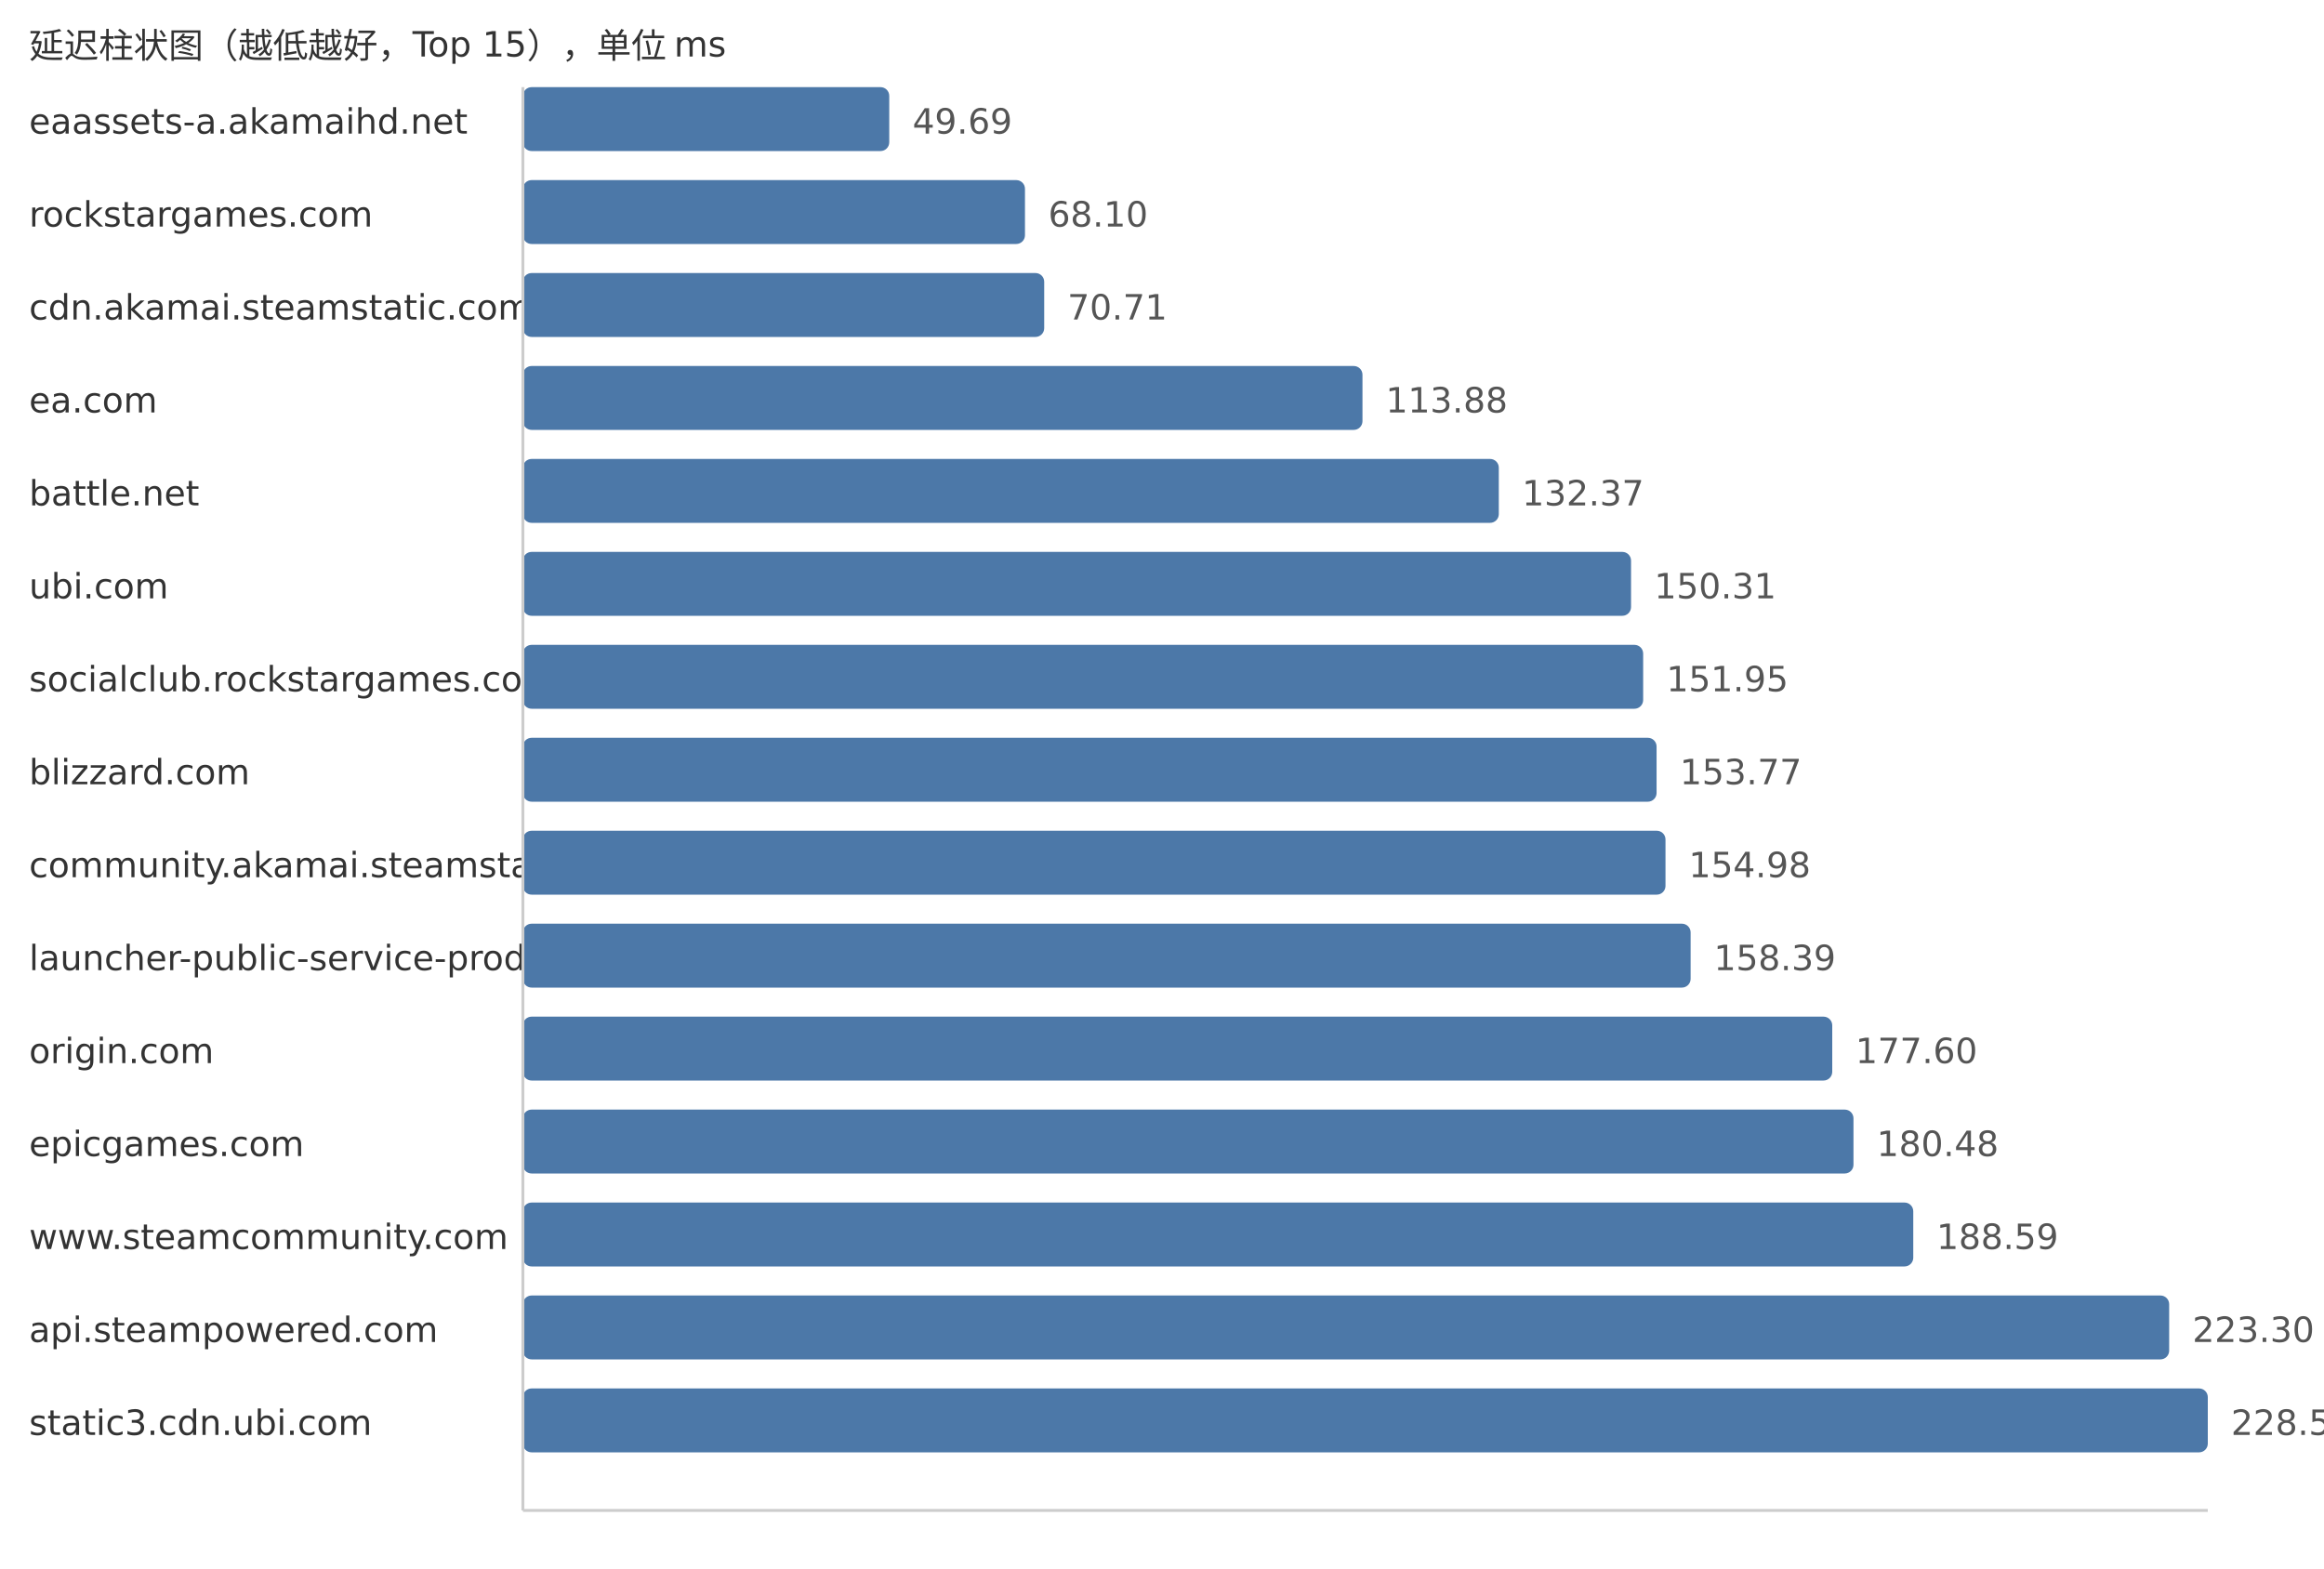
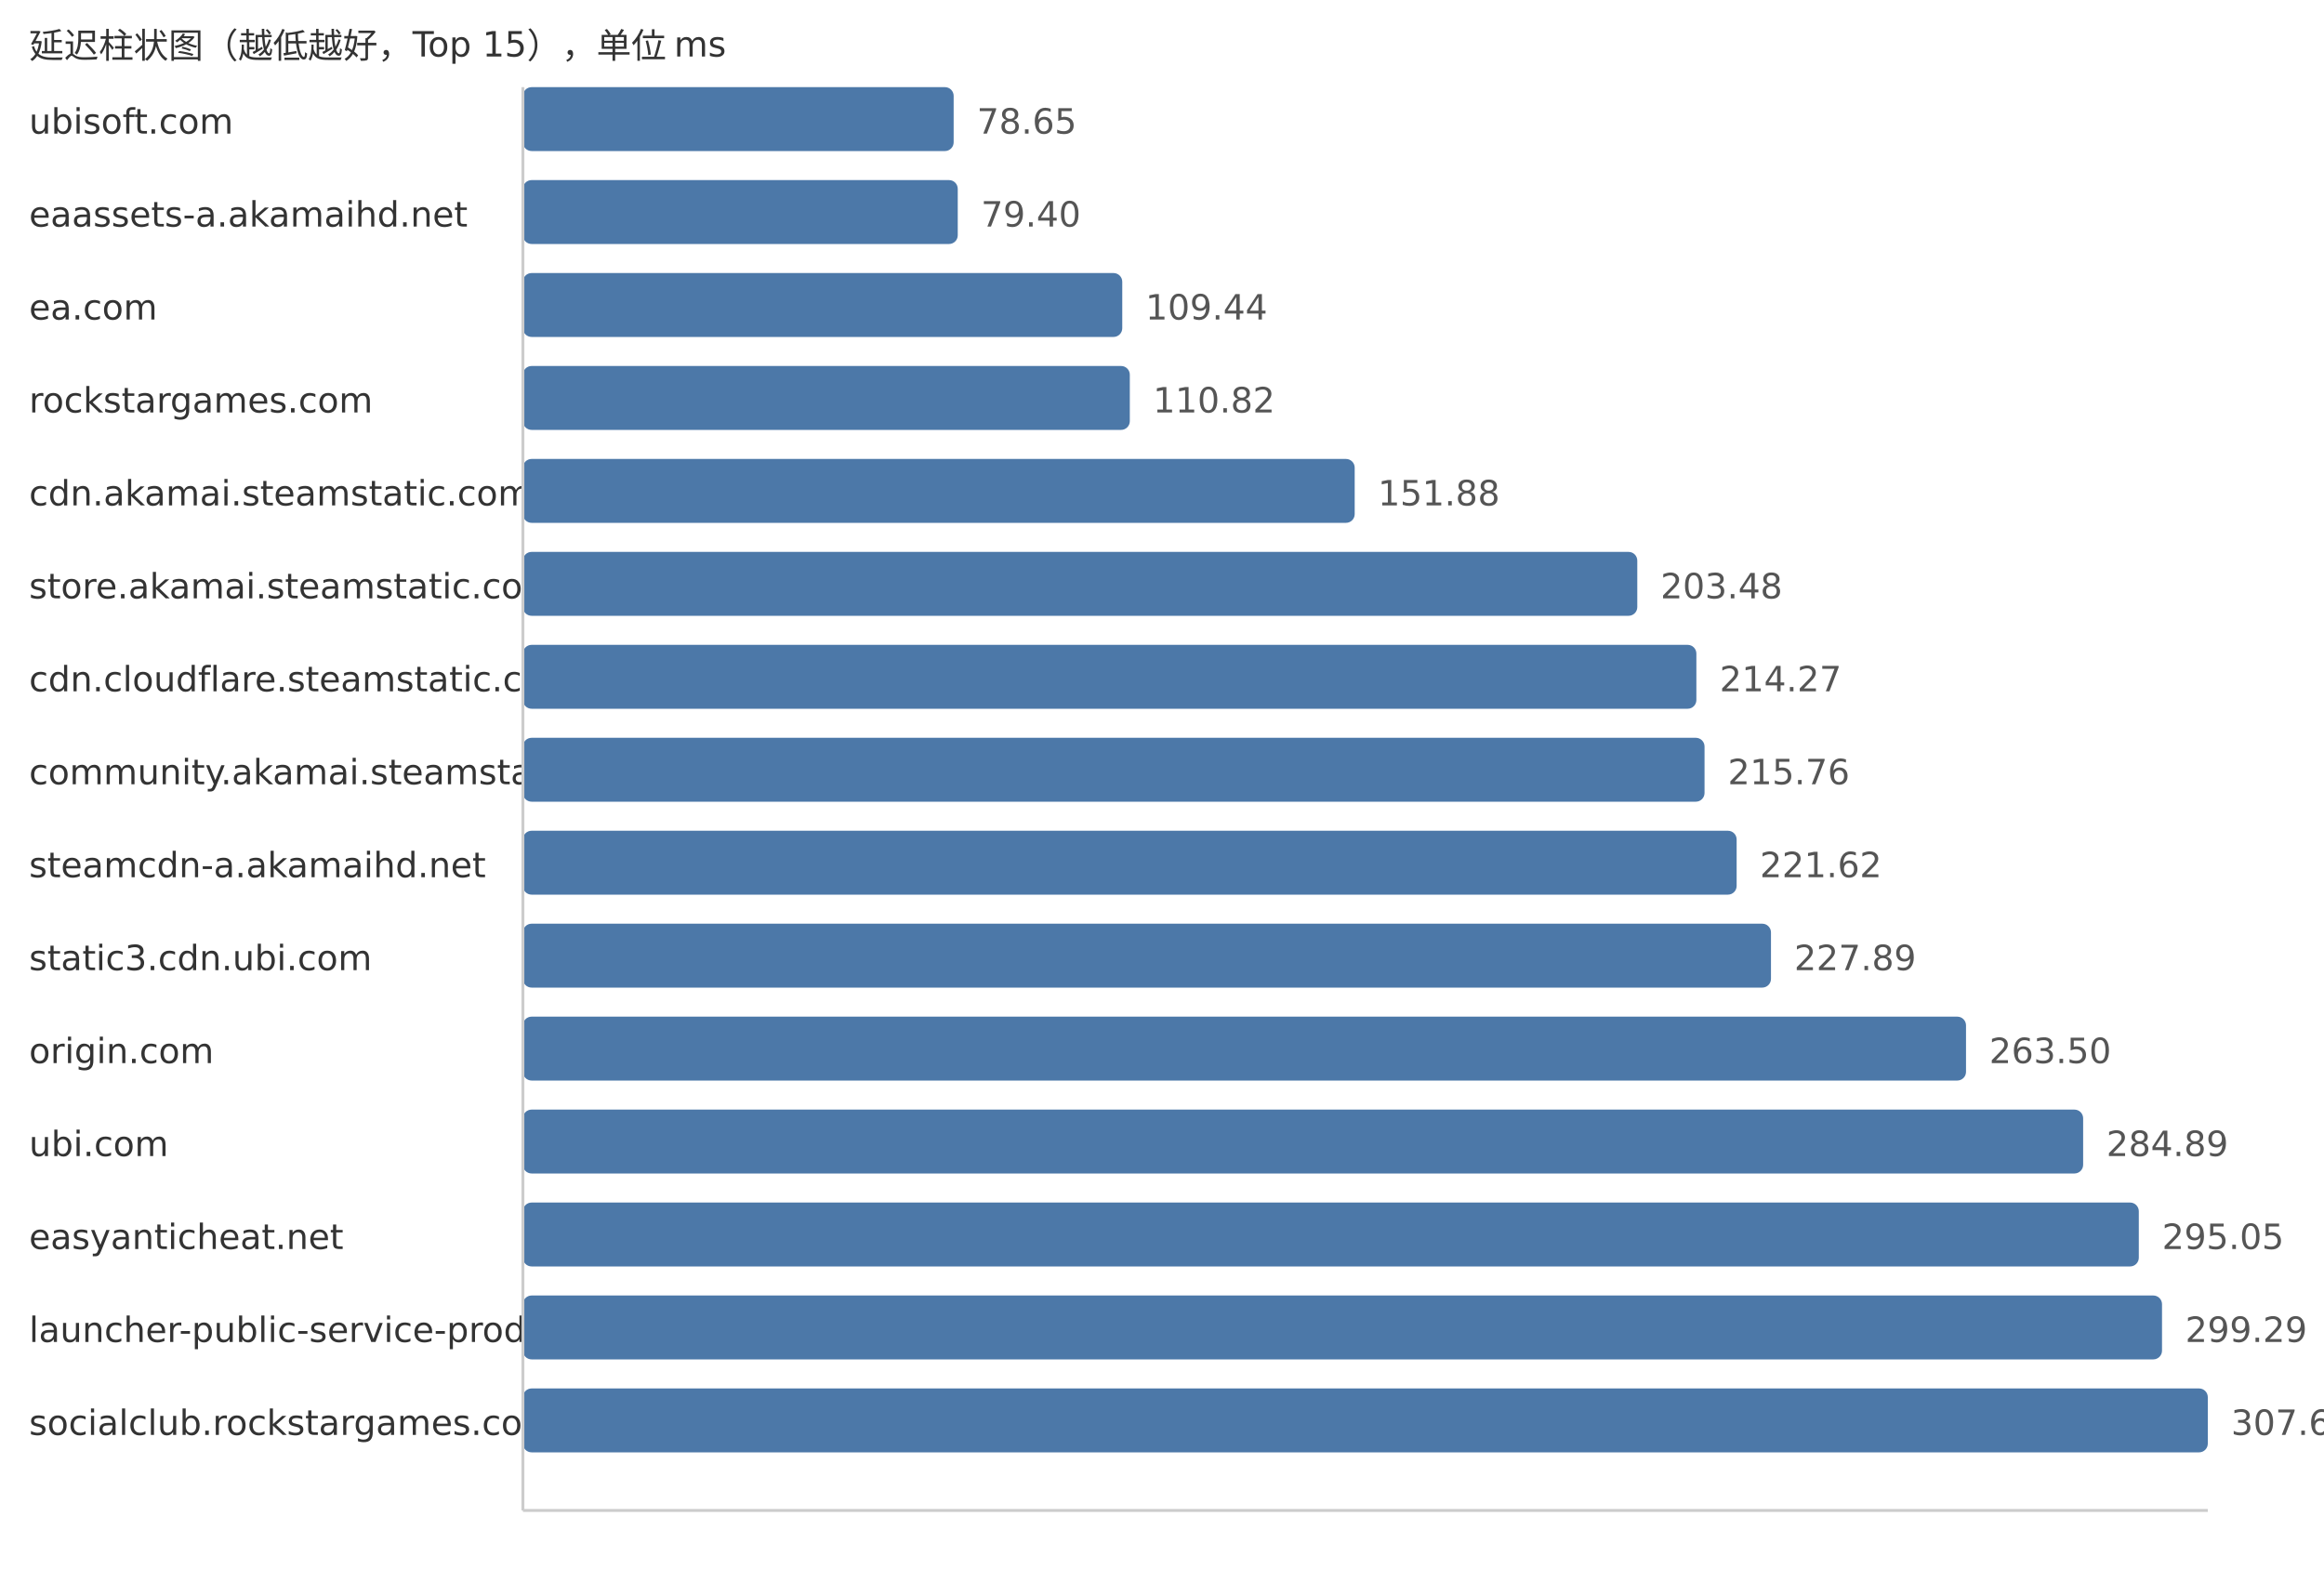
<svg xmlns="http://www.w3.org/2000/svg" width="800" height="540">
  <style> .label{font-family:DejaVu Sans,Verdana,Geneva,sans-serif;font-size:12px;fill:#333} .value{font-family:DejaVu Sans,Verdana,Geneva,sans-serif;font-size:12px;fill:#555} </style>
  <text x="10" y="20" class="label">延迟柱状图（越低越好，Top 15），单位 ms</text>
-   <text x="10" y="46" class="label">eaassets-a.akamaihd.net</text>
-   <rect x="180" y="30" width="126.11" height="22" fill="#4c78a8" rx="3" />
-   <text x="314.11" y="46" class="value">49.69</text>
-   <text x="10" y="78" class="label">rockstargames.com</text>
-   <rect x="180" y="62" width="172.83" height="22" fill="#4c78a8" rx="3" />
-   <text x="360.83" y="78" class="value">68.10</text>
-   <text x="10" y="110" class="label">cdn.akamai.steamstatic.com</text>
-   <rect x="180" y="94" width="179.45" height="22" fill="#4c78a8" rx="3" />
-   <text x="367.45" y="110" class="value">70.71</text>
-   <text x="10" y="142" class="label">ea.com</text>
-   <rect x="180" y="126" width="289.01" height="22" fill="#4c78a8" rx="3" />
-   <text x="477.01" y="142" class="value">113.88</text>
-   <text x="10" y="174" class="label">battle.net</text>
-   <rect x="180" y="158" width="335.94" height="22" fill="#4c78a8" rx="3" />
-   <text x="523.94" y="174" class="value">132.37</text>
-   <text x="10" y="206" class="label">ubi.com</text>
-   <rect x="180" y="190" width="381.46" height="22" fill="#4c78a8" rx="3" />
-   <text x="569.46" y="206" class="value">150.31</text>
-   <text x="10" y="238" class="label">socialclub.rockstargames.com</text>
-   <rect x="180" y="222" width="385.63" height="22" fill="#4c78a8" rx="3" />
-   <text x="573.63" y="238" class="value">151.95</text>
-   <text x="10" y="270" class="label">blizzard.com</text>
-   <rect x="180" y="254" width="390.25" height="22" fill="#4c78a8" rx="3" />
-   <text x="578.25" y="270" class="value">153.77</text>
-   <text x="10" y="302" class="label">community.akamai.steamstatic.com</text>
-   <rect x="180" y="286" width="393.32" height="22" fill="#4c78a8" rx="3" />
-   <text x="581.32" y="302" class="value">154.98</text>
-   <text x="10" y="334" class="label">launcher-public-service-prod06.ol.epicgames.com</text>
-   <rect x="180" y="318" width="401.97" height="22" fill="#4c78a8" rx="3" />
-   <text x="589.97" y="334" class="value">158.39</text>
+   <text x="10" y="46" class="label">ubisoft.com</text>
+   <rect x="180" y="30" width="148.28" height="22" fill="#4c78a8" rx="3" />
+   <text x="336.28" y="46" class="value">78.65</text>
+   <text x="10" y="78" class="label">eaassets-a.akamaihd.net</text>
+   <rect x="180" y="62" width="149.69" height="22" fill="#4c78a8" rx="3" />
+   <text x="337.69" y="78" class="value">79.40</text>
+   <text x="10" y="110" class="label">ea.com</text>
+   <rect x="180" y="94" width="206.32" height="22" fill="#4c78a8" rx="3" />
+   <text x="394.32" y="110" class="value">109.44</text>
+   <text x="10" y="142" class="label">rockstargames.com</text>
+   <rect x="180" y="126" width="208.92" height="22" fill="#4c78a8" rx="3" />
+   <text x="396.92" y="142" class="value">110.82</text>
+   <text x="10" y="174" class="label">cdn.akamai.steamstatic.com</text>
+   <rect x="180" y="158" width="286.33" height="22" fill="#4c78a8" rx="3" />
+   <text x="474.33" y="174" class="value">151.88</text>
+   <text x="10" y="206" class="label">store.akamai.steamstatic.com</text>
+   <rect x="180" y="190" width="383.61" height="22" fill="#4c78a8" rx="3" />
+   <text x="571.61" y="206" class="value">203.48</text>
+   <text x="10" y="238" class="label">cdn.cloudflare.steamstatic.com</text>
+   <rect x="180" y="222" width="403.95" height="22" fill="#4c78a8" rx="3" />
+   <text x="591.95" y="238" class="value">214.27</text>
+   <text x="10" y="270" class="label">community.akamai.steamstatic.com</text>
+   <rect x="180" y="254" width="406.76" height="22" fill="#4c78a8" rx="3" />
+   <text x="594.76" y="270" class="value">215.76</text>
+   <text x="10" y="302" class="label">steamcdn-a.akamaihd.net</text>
+   <rect x="180" y="286" width="417.81" height="22" fill="#4c78a8" rx="3" />
+   <text x="605.81" y="302" class="value">221.62</text>
+   <text x="10" y="334" class="label">static3.cdn.ubi.com</text>
+   <rect x="180" y="318" width="429.63" height="22" fill="#4c78a8" rx="3" />
+   <text x="617.63" y="334" class="value">227.89</text>
  <text x="10" y="366" class="label">origin.com</text>
-   <rect x="180" y="350" width="450.72" height="22" fill="#4c78a8" rx="3" />
-   <text x="638.72" y="366" class="value">177.60</text>
-   <text x="10" y="398" class="label">epicgames.com</text>
-   <rect x="180" y="382" width="458.03" height="22" fill="#4c78a8" rx="3" />
-   <text x="646.03" y="398" class="value">180.48</text>
-   <text x="10" y="430" class="label">www.steamcommunity.com</text>
-   <rect x="180" y="414" width="478.61" height="22" fill="#4c78a8" rx="3" />
-   <text x="666.61" y="430" class="value">188.59</text>
-   <text x="10" y="462" class="label">api.steampowered.com</text>
-   <rect x="180" y="446" width="566.7" height="22" fill="#4c78a8" rx="3" />
-   <text x="754.7" y="462" class="value">223.30</text>
-   <text x="10" y="494" class="label">static3.cdn.ubi.com</text>
+   <rect x="180" y="350" width="496.77" height="22" fill="#4c78a8" rx="3" />
+   <text x="684.77" y="366" class="value">263.50</text>
+   <text x="10" y="398" class="label">ubi.com</text>
+   <rect x="180" y="382" width="537.09" height="22" fill="#4c78a8" rx="3" />
+   <text x="725.09" y="398" class="value">284.89</text>
+   <text x="10" y="430" class="label">easyanticheat.net</text>
+   <rect x="180" y="414" width="556.25" height="22" fill="#4c78a8" rx="3" />
+   <text x="744.25" y="430" class="value">295.05</text>
+   <text x="10" y="462" class="label">launcher-public-service-prod06.ol.epicgames.com</text>
+   <rect x="180" y="446" width="564.24" height="22" fill="#4c78a8" rx="3" />
+   <text x="752.24" y="462" class="value">299.29</text>
+   <text x="10" y="494" class="label">socialclub.rockstargames.com</text>
  <rect x="180" y="478" width="580.0" height="22" fill="#4c78a8" rx="3" />
-   <text x="768.0" y="494" class="value">228.54</text>
+   <text x="768.0" y="494" class="value">307.65</text>
  <line x1="180" y1="30" x2="180" y2="520" stroke="#ccc" />
  <line x1="180" y1="520" x2="760" y2="520" stroke="#ccc" />
</svg>
